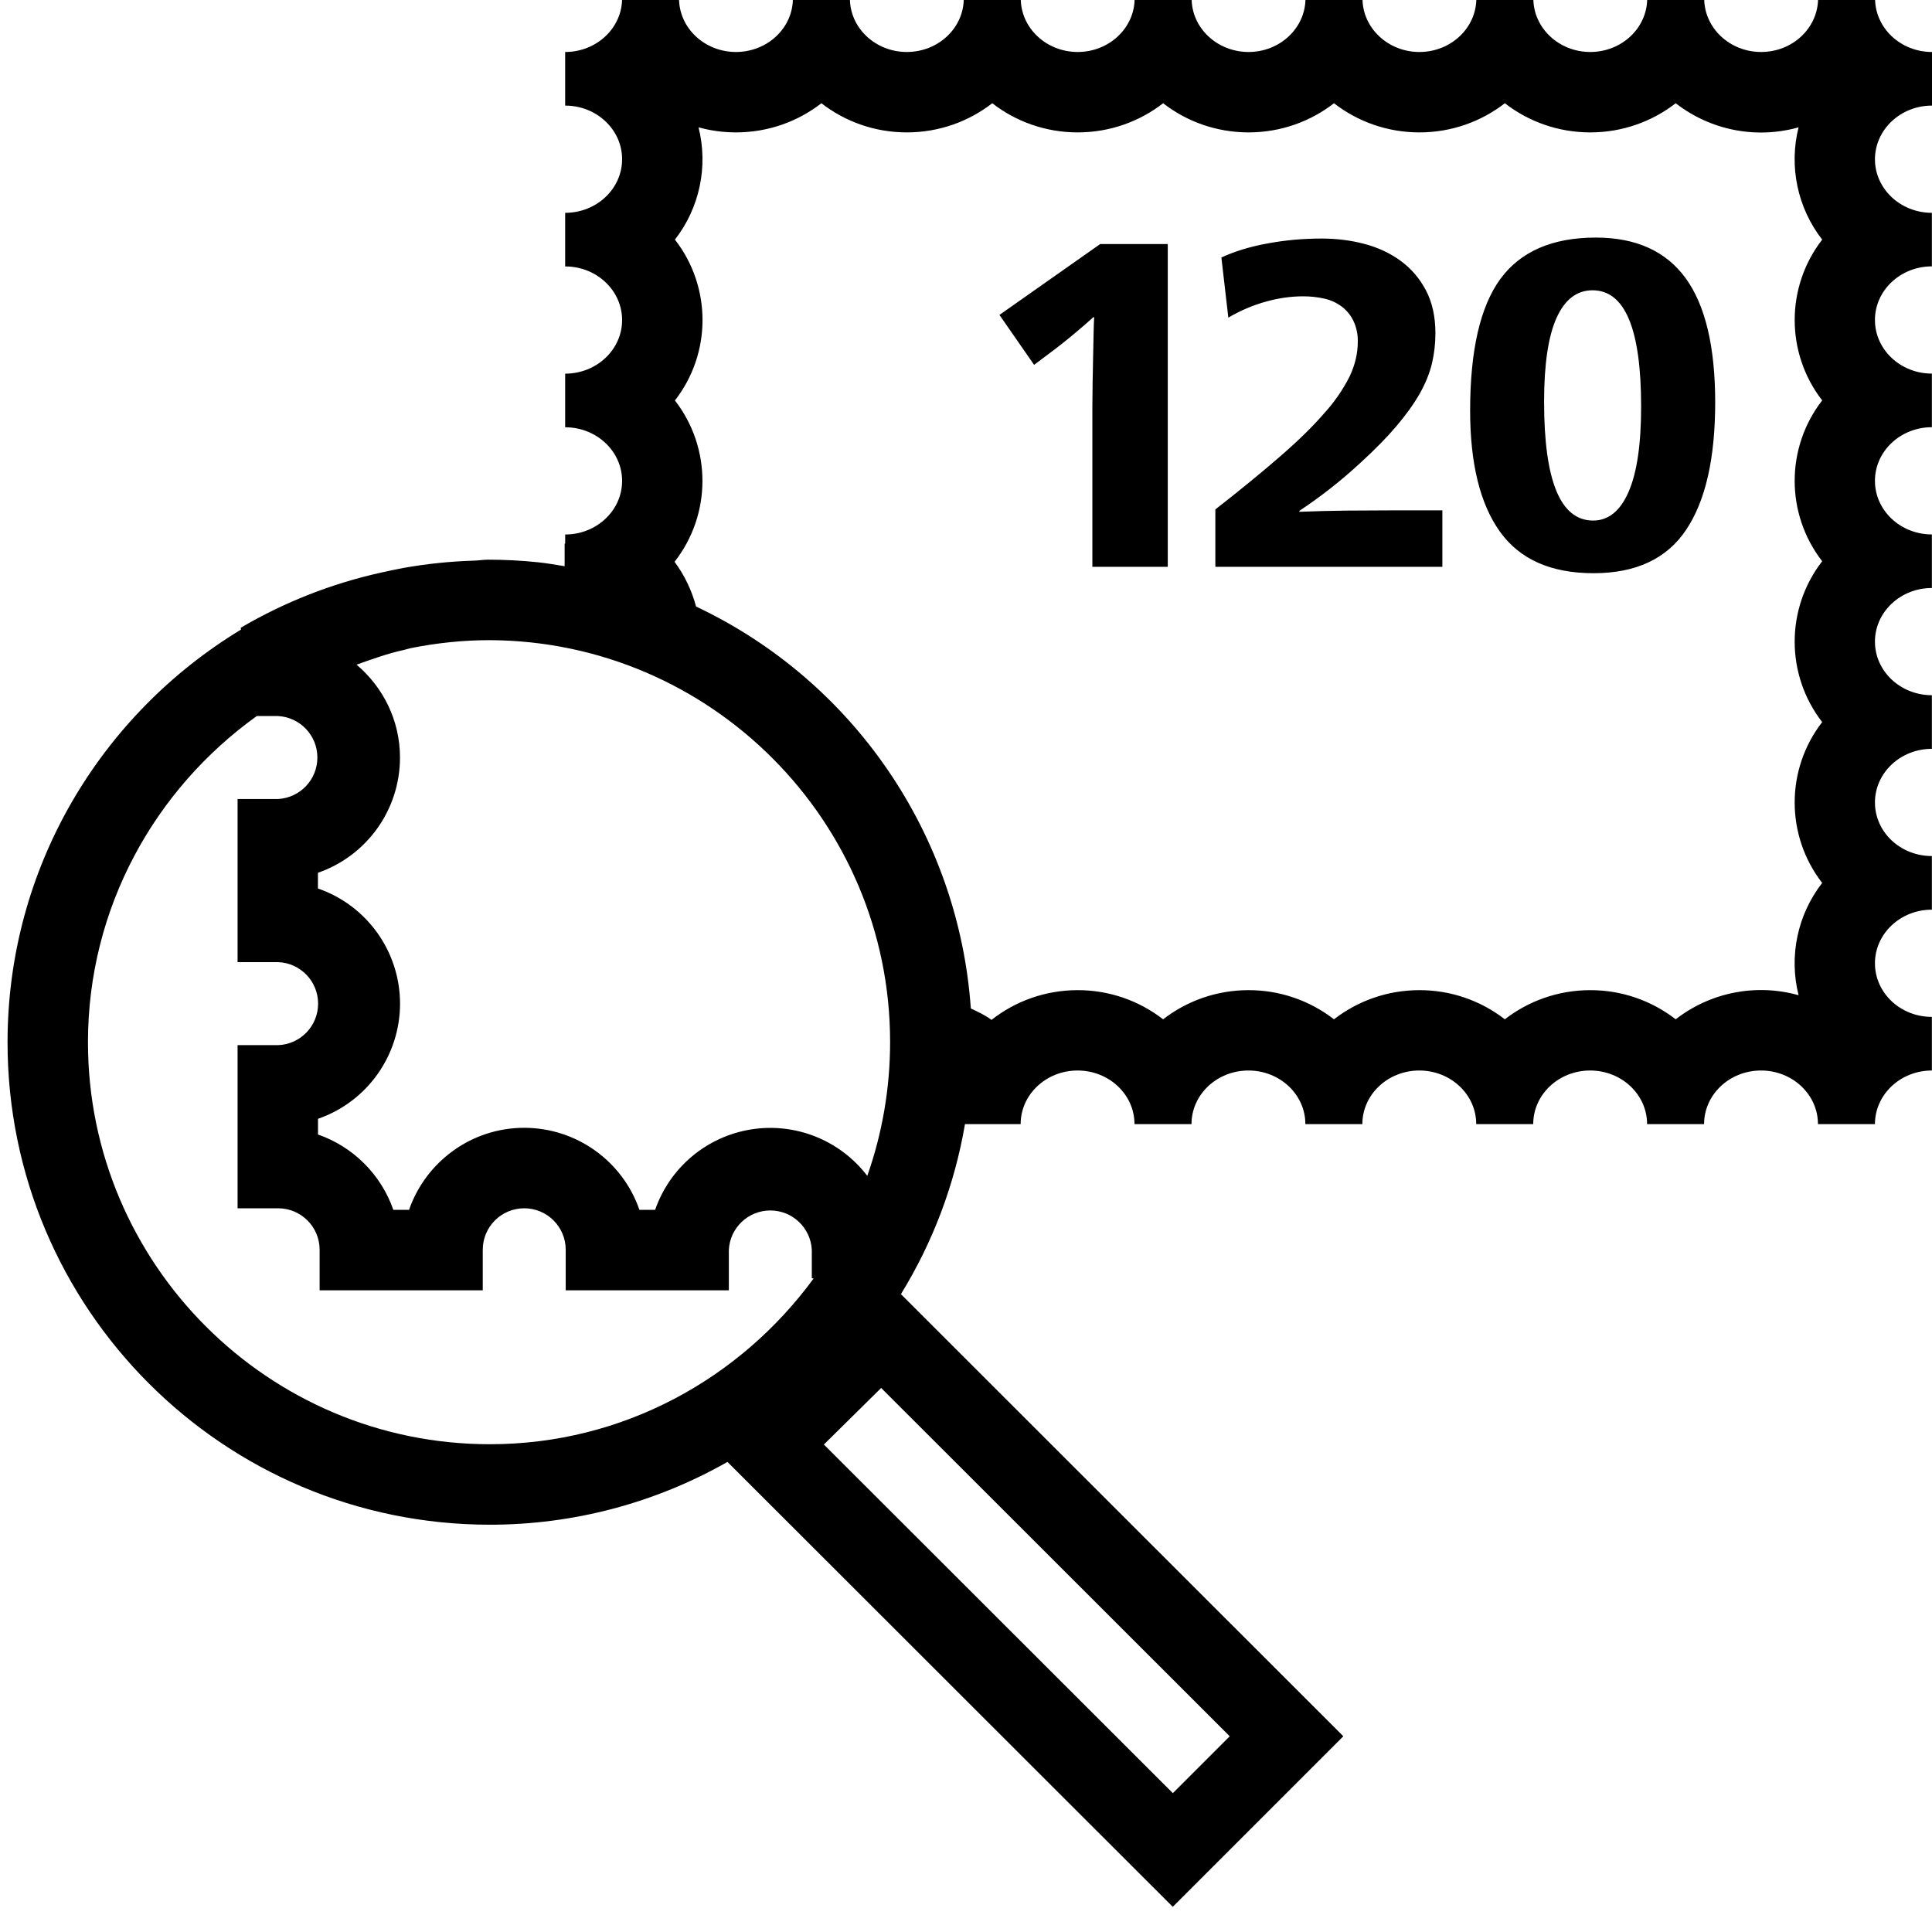
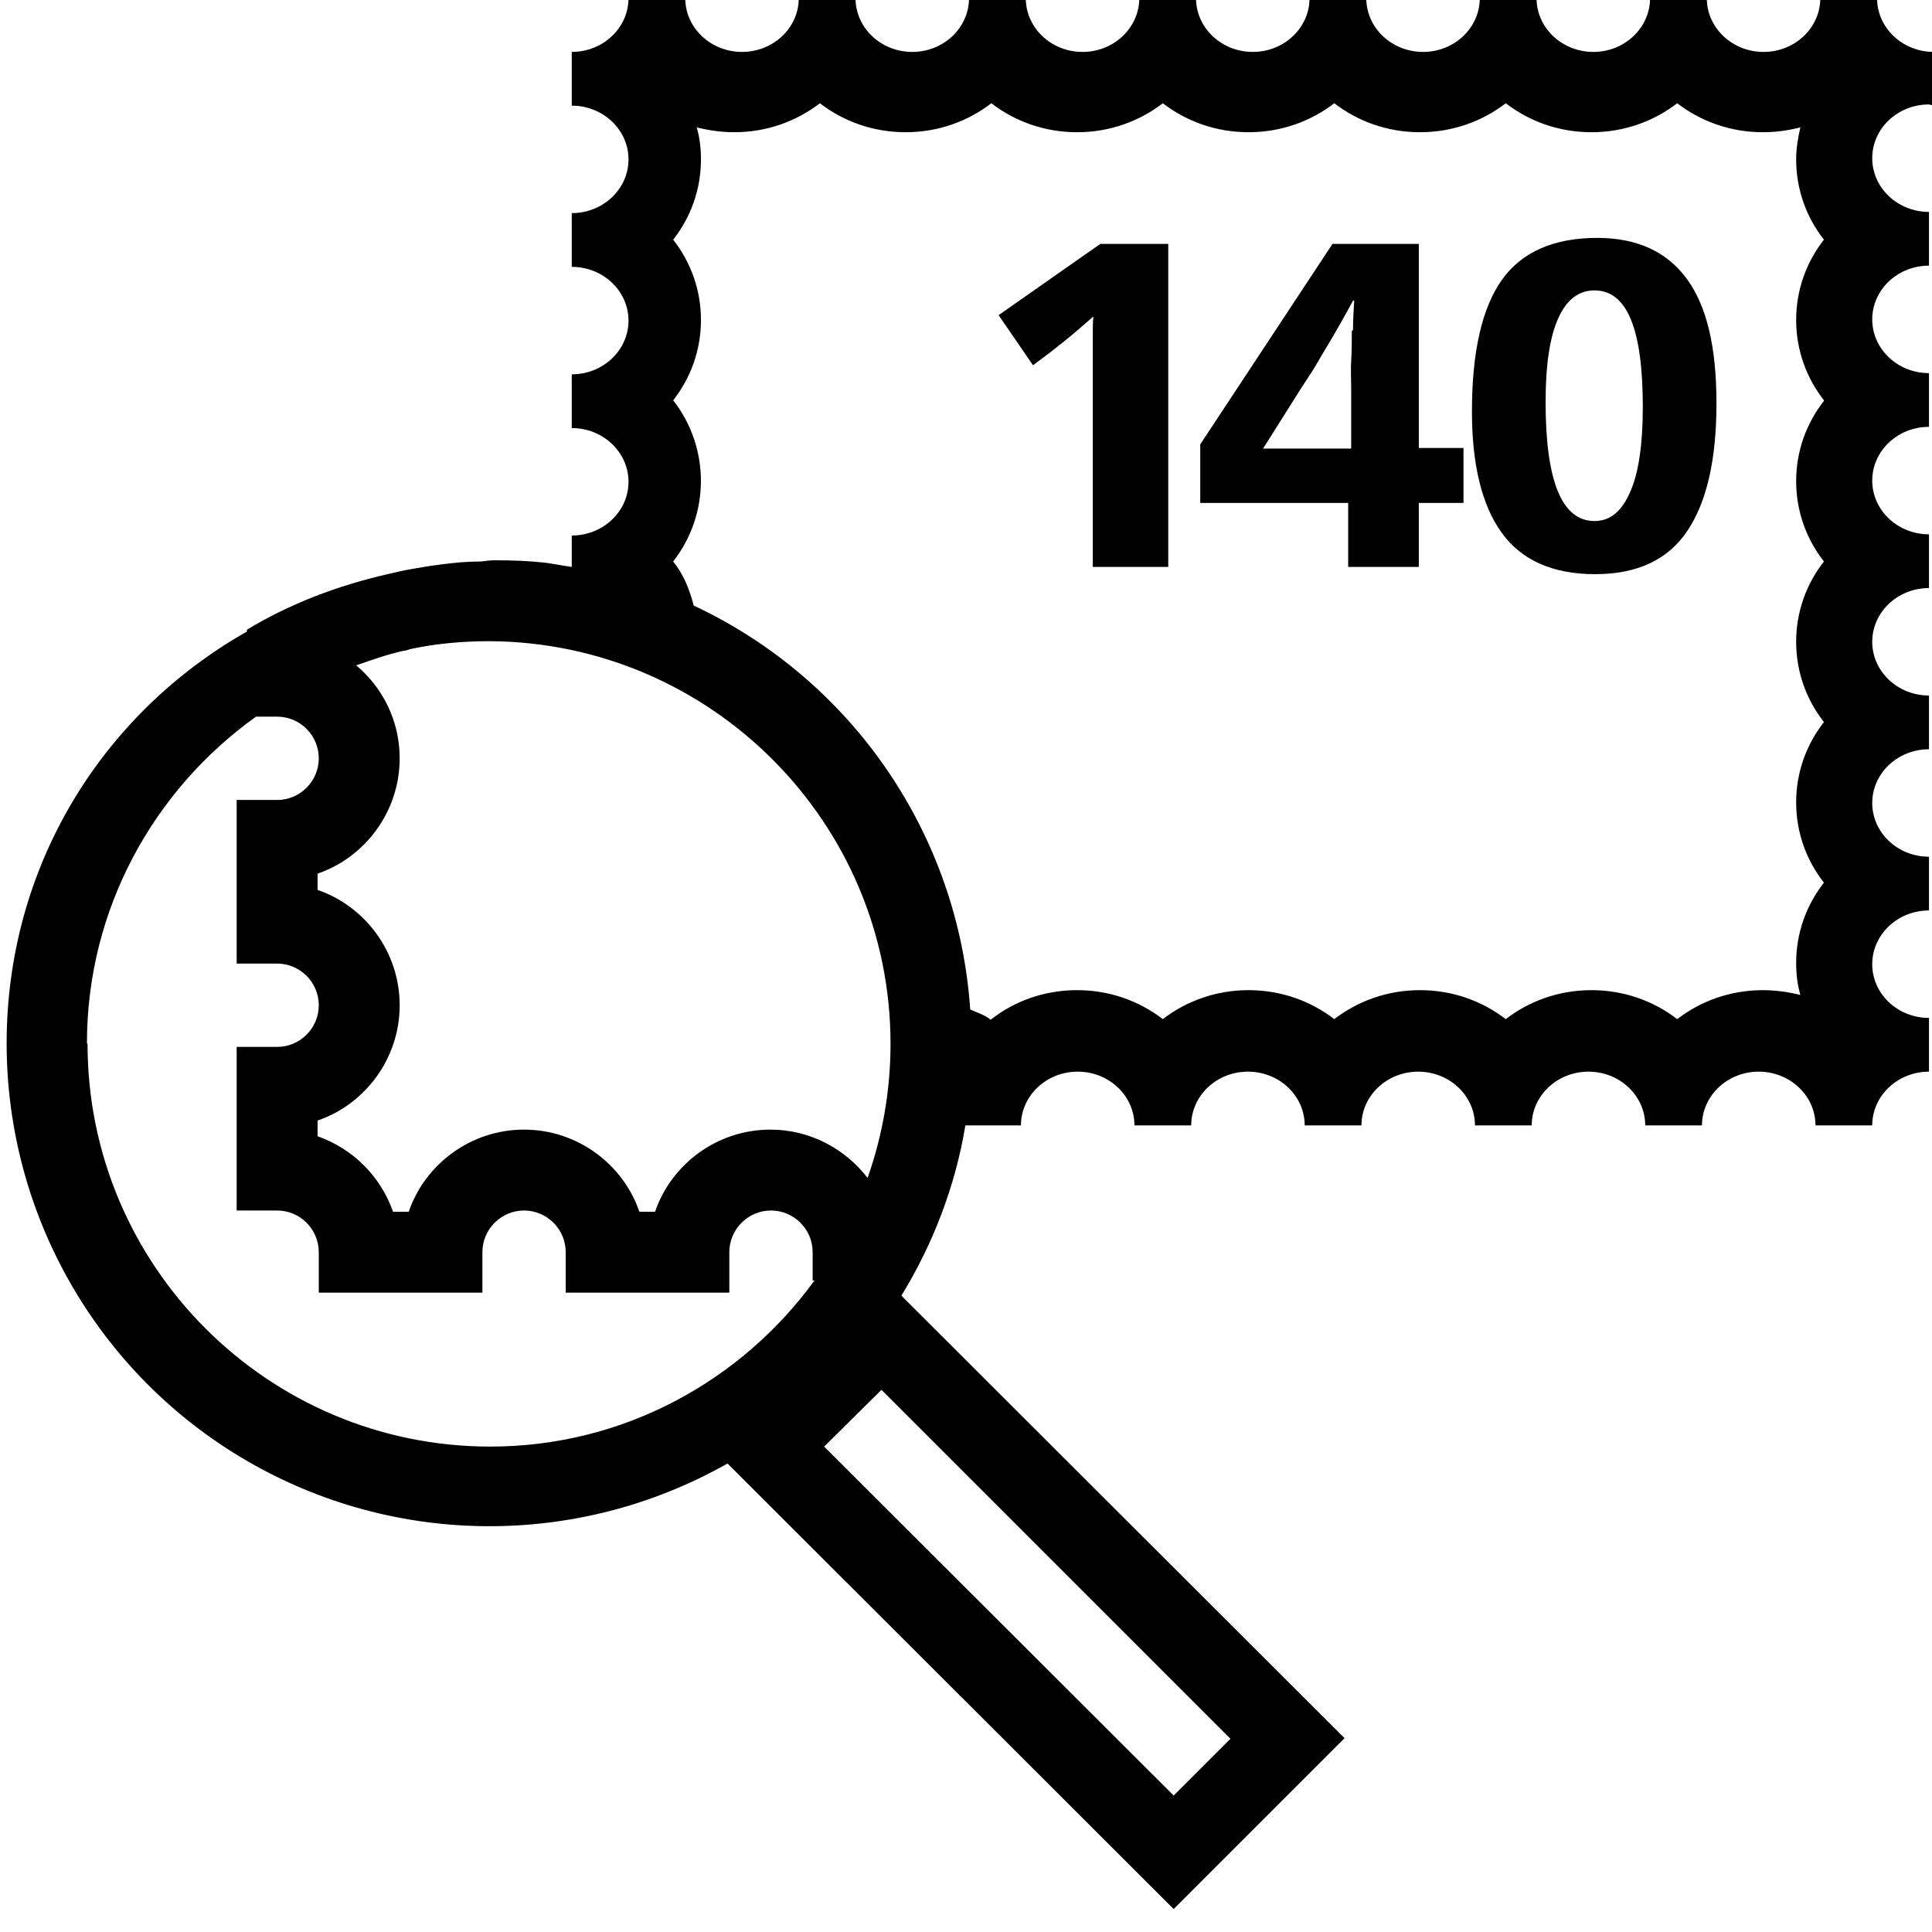
<svg xmlns="http://www.w3.org/2000/svg" viewBox="0 0 32 32">
-   <path d="M32 1.749V.861c-.521 0-.943-.398-.943-.888h-.944c0 .49-.422.888-.943.888s-.943-.398-.943-.888h-.944c0 .49-.422.888-.943.888s-.943-.398-.943-.888h-.944c0 .49-.422.888-.943.888s-.943-.398-.943-.888h-.944c0 .49-.422.888-.943.888s-.943-.398-.943-.888h-.944c0 .49-.422.888-.943.888s-.943-.398-.943-.888h-.944c0 .49-.422.888-.943.888s-.943-.398-.943-.888h-.944c0 .49-.422.888-.943.888s-.943-.398-.943-.888h-.943c0 .49-.422.888-.943.888v.888c.521 0 .943.398.943.888s-.422.888-.943.888v.888c.521 0 .943.398.943.888s-.422.888-.943.888v.888c.521 0 .943.398.943.888s-.422.888-.943.888v.151h-.009v.374c-.147-.023-.292-.05-.441-.065a8 8 0 0 0-.826-.043c-.08 0-.156.014-.235.016a8 8 0 0 0-1.173.122q-.184.035-.365.076a8 8 0 0 0-2.325.914l.005.03c-2.314 1.4-3.867 3.933-3.867 6.835a7.99 7.99 0 0 0 7.991 7.991 7.95 7.95 0 0 0 3.933-1.04l7.376 7.369 2.825-2.825-7.328-7.323a7.9 7.9 0 0 0 1.061-2.816h.922c0-.49.422-.888.943-.888s.943.398.943.888h.944c0-.49.422-.888.943-.888s.943.398.943.888h.944c0-.49.422-.888.943-.888s.943.398.943.888h.944c0-.49.422-.888.943-.888s.943.398.943.888h.944c0-.49.422-.888.943-.888s.943.398.943.888h.944c0-.49.422-.888.943-.888v-.888c-.521 0-.943-.397-.943-.888 0-.49.422-.888.943-.888v-.888c-.521 0-.943-.397-.943-.888 0-.49.422-.888.943-.888v-.888c-.521 0-.943-.398-.943-.888s.422-.888.943-.888v-.887c-.521 0-.943-.398-.943-.888s.422-.888.943-.888v-.888c-.521 0-.943-.398-.943-.888s.422-.888.943-.888v-.887c-.521 0-.943-.398-.943-.888.002-.491.424-.888.945-.888M5.266 14.716v-.26a2.02 2.02 0 0 0 1.359-1.909c0-.617-.281-1.167-.719-1.538.256-.091.511-.184.78-.243.04-.009.078-.023.119-.031.423-.085.86-.132 1.308-.132 3.658.016 6.63 2.994 6.63 6.656 0 .761-.129 1.51-.378 2.217a2.02 2.02 0 0 0-3.514.563h-.26a2.02 2.02 0 0 0-1.908-1.359c-.882 0-1.634.569-1.908 1.359h-.26a2.03 2.03 0 0 0-1.248-1.248v-.26a2.02 2.02 0 0 0 1.359-1.909 2.02 2.02 0 0 0-1.36-1.906m-3.809 2.547c0-2.229 1.11-4.194 2.796-5.403h.353a.688.688 0 0 1 0 1.374h-.671v2.702h.672a.688.688 0 0 1 0 1.375h-.672v2.702h.672c.379 0 .687.308.687.687v.672h2.702V20.7a.687.687 0 1 1 1.374 0v.672h2.702V20.7a.688.688 0 0 1 1.374 0v.471l.03.005c-1.213 1.656-3.156 2.745-5.36 2.745-3.671.002-6.659-2.986-6.659-6.658M19.426 29.7l-5.78-5.774.949-.937 5.773 5.769zM30.181 6.632a2.175 2.175 0 0 0 0 2.664 2.175 2.175 0 0 0 0 2.664 2.175 2.175 0 0 0 0 2.664 2.17 2.17 0 0 0-.391 1.86 2.3 2.3 0 0 0-2.035.399 2.3 2.3 0 0 0-1.415-.483c-.534 0-1.026.181-1.415.483a2.3 2.3 0 0 0-1.415-.483c-.534 0-1.026.181-1.415.483a2.3 2.3 0 0 0-1.415-.483c-.534 0-1.026.181-1.415.483a2.3 2.3 0 0 0-1.415-.483c-.54 0-1.037.185-1.428.493-.103-.08-.224-.133-.342-.19a7.98 7.98 0 0 0-4.551-6.657 2.2 2.2 0 0 0-.356-.741 2.175 2.175 0 0 0 .006-2.672 2.17 2.17 0 0 0 0-2.664 2.17 2.17 0 0 0 .391-1.86q.297.083.62.084c.534 0 1.026-.181 1.415-.483.389.302.881.483 1.415.483s1.026-.181 1.415-.483c.389.302.881.483 1.415.483s1.026-.181 1.415-.483c.389.302.881.483 1.415.483s1.026-.181 1.415-.483c.389.302.881.483 1.415.483s1.026-.181 1.415-.483c.389.302.881.483 1.415.483s1.026-.181 1.415-.483a2.3 2.3 0 0 0 2.035.399 2.17 2.17 0 0 0 .391 1.86 2.175 2.175 0 0 0 0 2.663m-11.958-2.59h1.119v5.346h-1.249V6.731q0-.169.004-.383l.008-.421.008-.386q.003-.18.01-.287h-.014a9 9 0 0 1-.295.256q-.195.165-.41.326l-.276.207-.574-.827zm4.879 4.411h.788v.935h-3.76v-.95q.627-.49 1.076-.881.45-.39.731-.717a2.7 2.7 0 0 0 .419-.609q.133-.284.133-.566a.76.76 0 0 0-.073-.352.65.65 0 0 0-.195-.237.75.75 0 0 0-.286-.13 1.6 1.6 0 0 0-.349-.038q-.3 0-.609.085a2.6 2.6 0 0 0-.632.268l-.115-.996q.328-.153.765-.233.436-.081.897-.081.367 0 .704.088t.601.28.421.49.157.712q0 .252-.057.498-.059.245-.203.501-.147.257-.384.536-.237.28-.597.609a8 8 0 0 1-1.012.796v.016q.369-.015.789-.02.422-.004.791-.004m3.331-4.518q-1.079 0-1.582.685-.501.686-.501 2.179 0 1.317.493 2.006.494.69 1.552.689 1.05 0 1.531-.716.482-.716.483-2.11 0-1.386-.489-2.06-.492-.673-1.487-.673m.543 4.208q-.207.479-.589.479-.812 0-.812-1.968 0-.927.205-1.386.207-.46.598-.46.804 0 .804 1.922.001.935-.206 1.413" />
+   <path d="M32.03 1.75V.86c-.52 0-.94-.4-.94-.89h-.94c0 .49-.42.89-.94.89s-.94-.4-.94-.89h-.94c0 .49-.42.89-.94.89s-.94-.4-.94-.89h-.94c0 .49-.42.89-.94.89s-.94-.4-.94-.89h-.94c0 .49-.42.89-.94.89s-.94-.4-.94-.89h-.94c0 .49-.42.89-.94.89s-.94-.4-.94-.89h-.94c0 .49-.42.89-.94.89s-.94-.4-.94-.89h-.94c0 .49-.42.89-.94.89s-.94-.4-.94-.89h-.94c0 .49-.42.89-.94.89v.89c.52 0 .94.4.94.89s-.42.89-.94.89v.89c.52 0 .94.4.94.89s-.42.89-.94.89v.89c.52 0 .94.4.94.89s-.42.89-.94.89v.52c-.15-.02-.29-.05-.44-.07-.27-.03-.55-.04-.83-.04-.08 0-.16.01-.23.02-.23 0-.45.02-.67.05-.17.02-.34.05-.51.08-.12.02-.24.05-.37.08-.83.19-1.62.49-2.33.92v.03C1.66 11.84.11 14.38.11 17.28a7.998 7.998 0 0 0 11.94 6.96l7.39 7.38 2.83-2.83-7.34-7.33c.52-.85.89-1.8 1.06-2.82h.92c0-.49.42-.89.94-.89s.94.4.94.89h.94c0-.49.42-.89.94-.89s.94.4.94.89h.94c0-.49.42-.89.94-.89s.94.4.94.89h.94c0-.49.42-.89.94-.89s.94.4.94.89h.94c0-.49.42-.89.94-.89s.94.4.94.89h.94c0-.49.42-.89.94-.89v-.89c-.52 0-.94-.4-.94-.89s.42-.89.94-.89v-.89c-.52 0-.94-.4-.94-.89s.42-.89.94-.89v-.89c-.52 0-.94-.4-.94-.89s.42-.89.94-.89v-.89c-.52 0-.94-.4-.94-.89s.42-.89.94-.89v-.89c-.52 0-.94-.4-.94-.89s.42-.89.94-.89v-.89c-.52 0-.94-.4-.94-.89s.42-.89.94-.89ZM5.26 14.73v-.26c.79-.27 1.36-1.03 1.36-1.91 0-.62-.28-1.17-.72-1.54.26-.09.51-.18.78-.24.04 0 .08-.02.12-.03.42-.09.86-.13 1.31-.13 3.66.02 6.64 3 6.64 6.67 0 .76-.13 1.51-.38 2.22-.37-.48-.95-.8-1.61-.8-.88 0-1.64.57-1.91 1.36h-.26c-.27-.79-1.03-1.36-1.91-1.36s-1.64.57-1.91 1.36h-.26a2.04 2.04 0 0 0-1.25-1.25v-.26c.79-.27 1.36-1.03 1.36-1.91s-.57-1.64-1.36-1.91Zm-3.82 2.55c0-2.23 1.11-4.2 2.8-5.41h.35c.38 0 .69.31.69.69s-.31.69-.69.69h-.67v2.71h.67c.38 0 .69.31.69.69s-.31.69-.69.69h-.67v2.71h.67c.38 0 .69.31.69.69v.67h2.71v-.67c0-.38.31-.69.69-.69s.69.31.69.69v.67h2.71v-.67c0-.38.31-.69.69-.69s.69.31.69.69v.47h.03c-1.21 1.66-3.16 2.75-5.37 2.75-3.68 0-6.67-2.99-6.67-6.67Zm18 12.46-5.79-5.78.95-.94 5.78 5.78zm10.77-23.1c-.29.37-.46.83-.46 1.33s.17.96.46 1.33c-.29.37-.46.83-.46 1.33s.17.96.46 1.33c-.29.37-.46.83-.46 1.33s.17.96.46 1.33c-.29.37-.46.83-.46 1.33 0 .18.02.36.07.53-.2-.05-.41-.08-.62-.08-.54 0-1.03.18-1.42.48-.39-.3-.88-.48-1.42-.48s-1.03.18-1.42.48c-.39-.3-.88-.48-1.42-.48s-1.03.18-1.42.48c-.39-.3-.88-.48-1.42-.48s-1.03.18-1.42.48c-.39-.3-.88-.48-1.42-.48s-1.04.18-1.43.49c-.1-.08-.23-.12-.34-.17a7.99 7.99 0 0 0-4.58-6.69c-.07-.27-.17-.52-.34-.73a2.17 2.17 0 0 0 0-2.67c.29-.37.46-.83.46-1.33s-.17-.96-.46-1.33c.29-.37.46-.83.46-1.33 0-.18-.02-.36-.07-.53.2.05.41.08.62.08.54 0 1.03-.18 1.42-.48.39.3.88.48 1.42.48s1.03-.18 1.42-.48c.39.3.88.48 1.42.48s1.03-.18 1.42-.48c.39.3.88.48 1.42.48s1.03-.18 1.42-.48c.39.3.88.48 1.42.48s1.03-.18 1.42-.48c.39.3.88.48 1.42.48s1.03-.18 1.42-.48c.39.3.88.48 1.42.48.22 0 .42-.03.62-.08-.04.17-.07.35-.07.53 0 .5.17.96.46 1.33-.29.37-.46.83-.46 1.33s.17.96.46 1.33Zm-11.98-2.6h1.12v5.35H18.1V5.54c0-.12 0-.22.01-.29h-.01c-.07.06-.17.15-.3.26s-.27.22-.41.33l-.28.21-.57-.83 1.67-1.17Zm5.27 0h-1.43l-2.19 3.32v.97h2.45v1.06h1.17V8.33h.74v-.91h-.74V4.03Zm-1.11 1.44c0 .17 0 .33-.01.49s0 .32 0 .46v1h-1.46l.65-1.03c.04-.06.1-.15.17-.26s.14-.24.22-.37.16-.27.24-.41.15-.27.21-.38h.02c-.01.16-.02.32-.02.49Zm4.07-1.54c-.72 0-1.25.23-1.58.69s-.5 1.19-.5 2.18c0 .88.16 1.55.49 2.01s.85.69 1.55.69 1.21-.24 1.53-.72.48-1.18.48-2.11-.16-1.61-.49-2.06-.82-.68-1.49-.68ZM27 8.15c-.14.32-.33.48-.59.48-.54 0-.81-.66-.81-1.97 0-.62.07-1.08.21-1.39s.34-.46.6-.46c.54 0 .8.64.8 1.93 0 .62-.07 1.1-.21 1.41" />
</svg>
